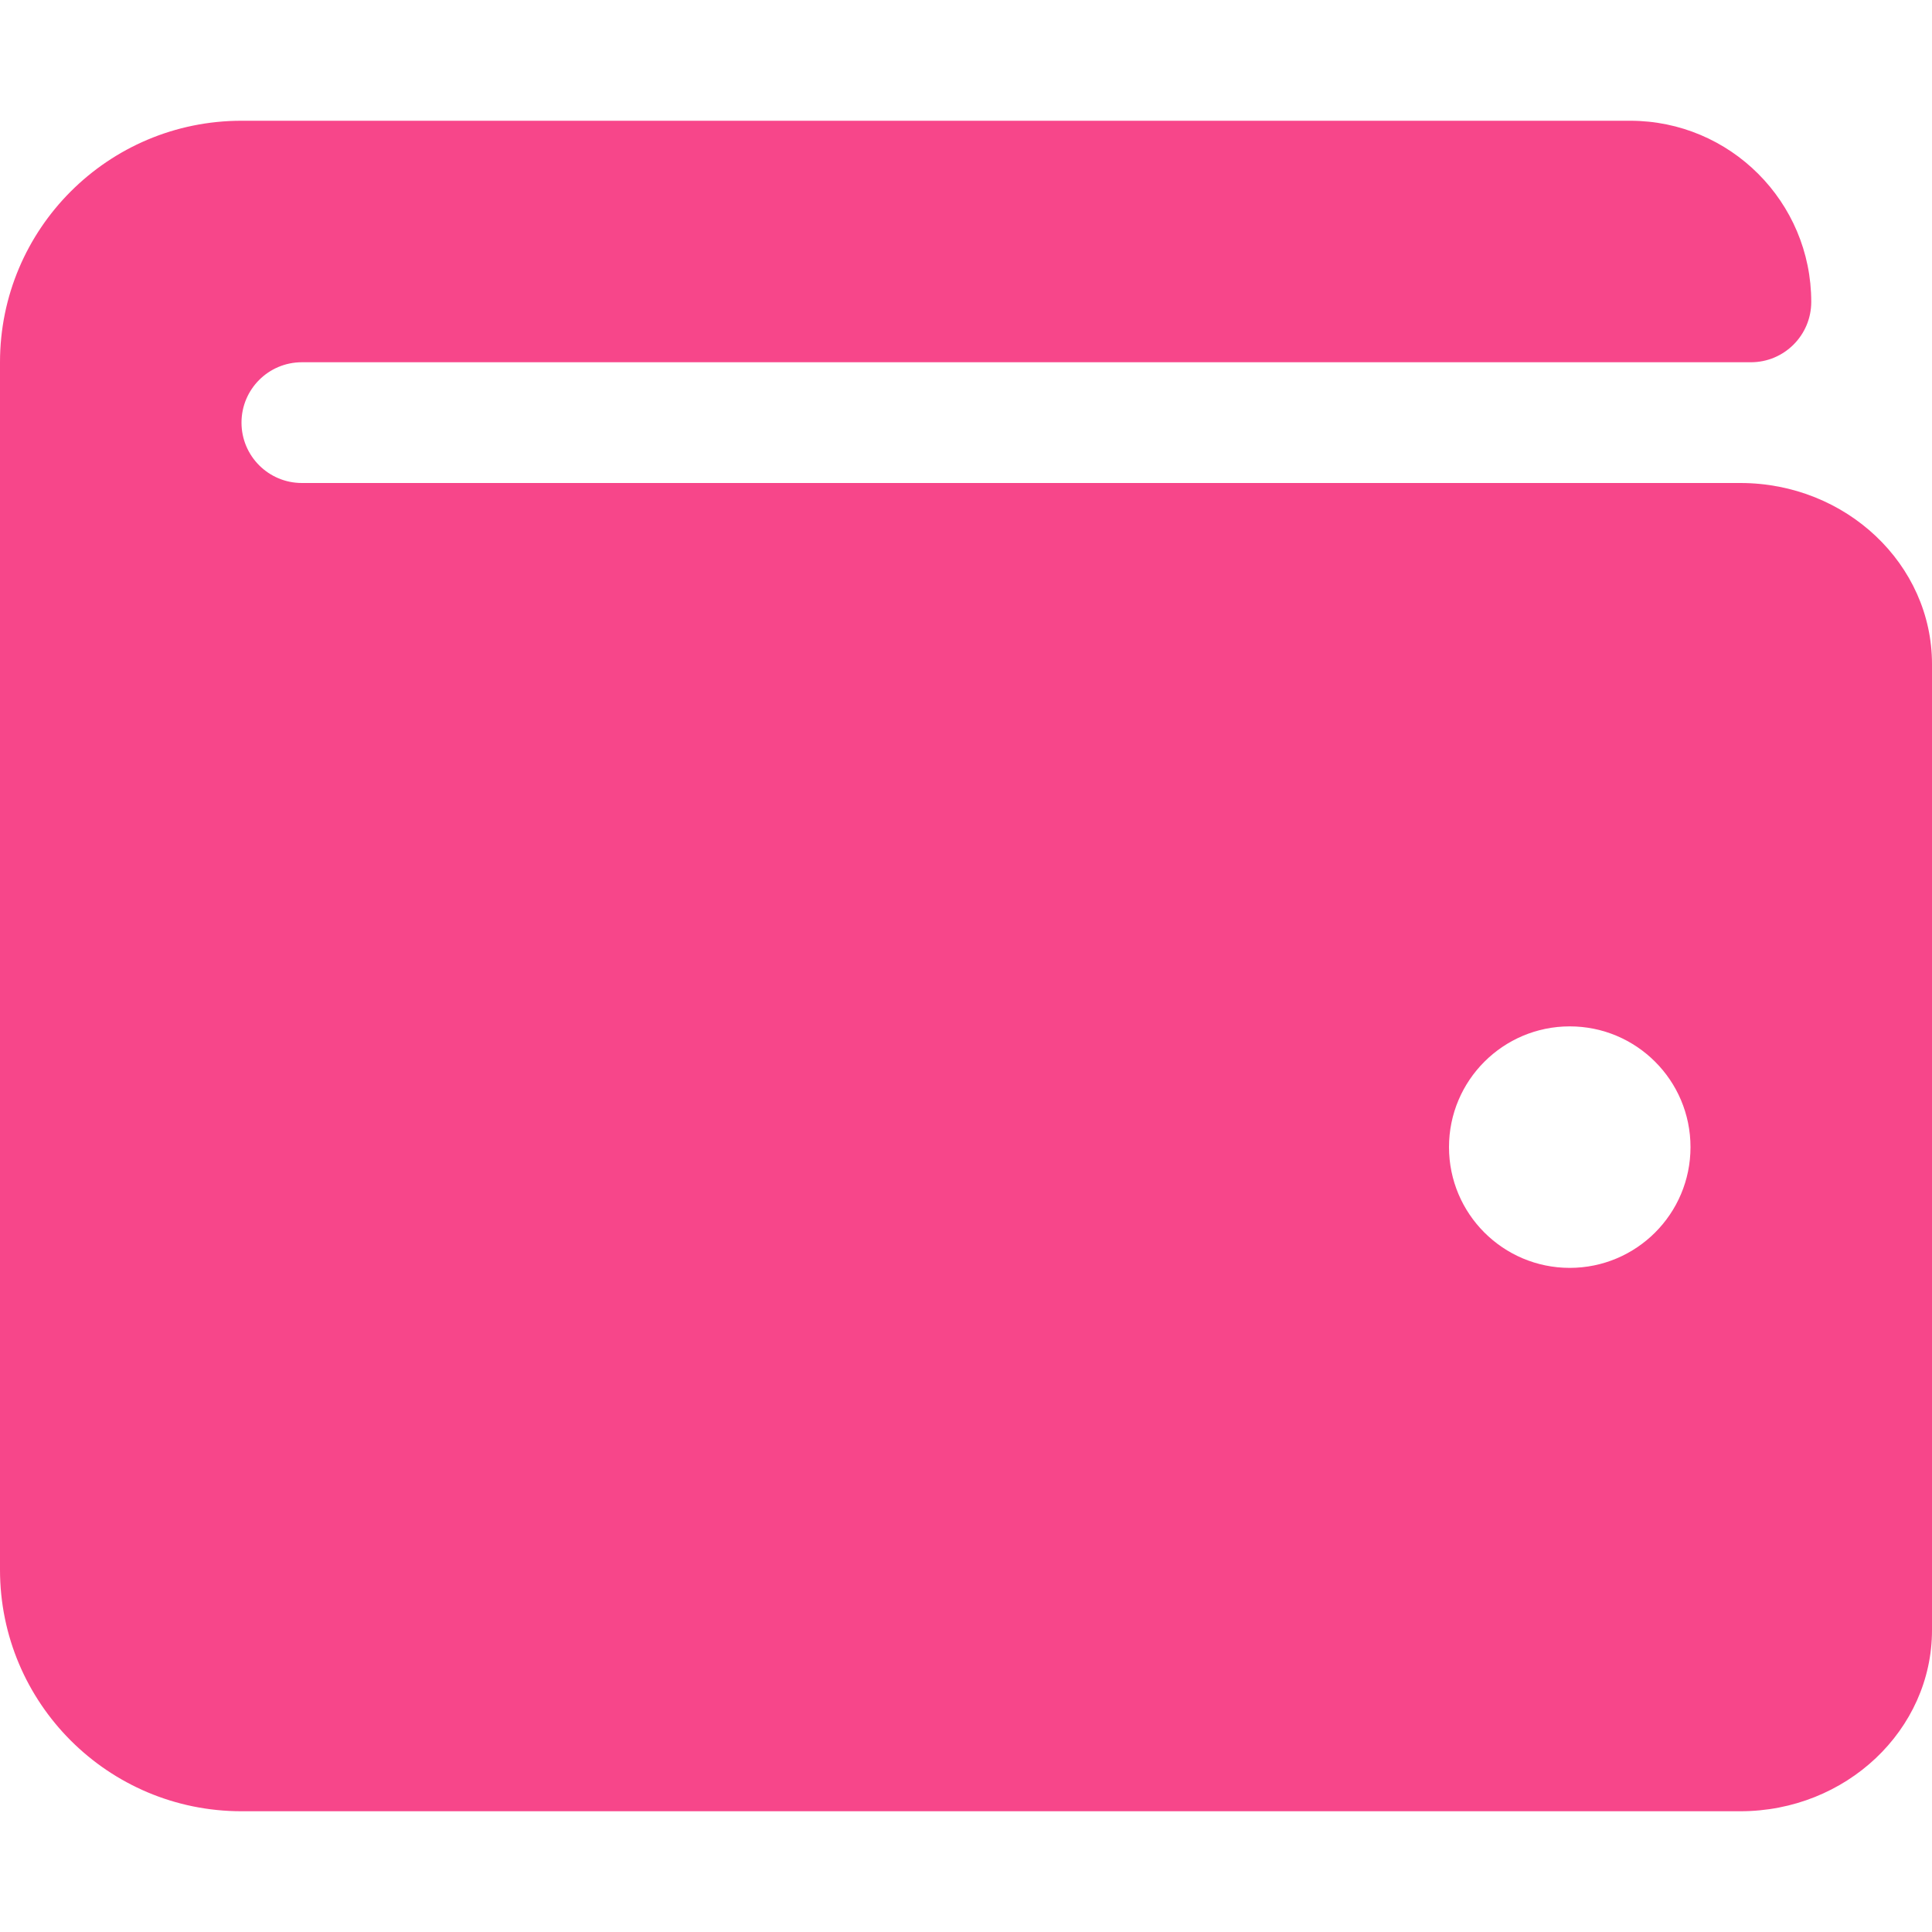
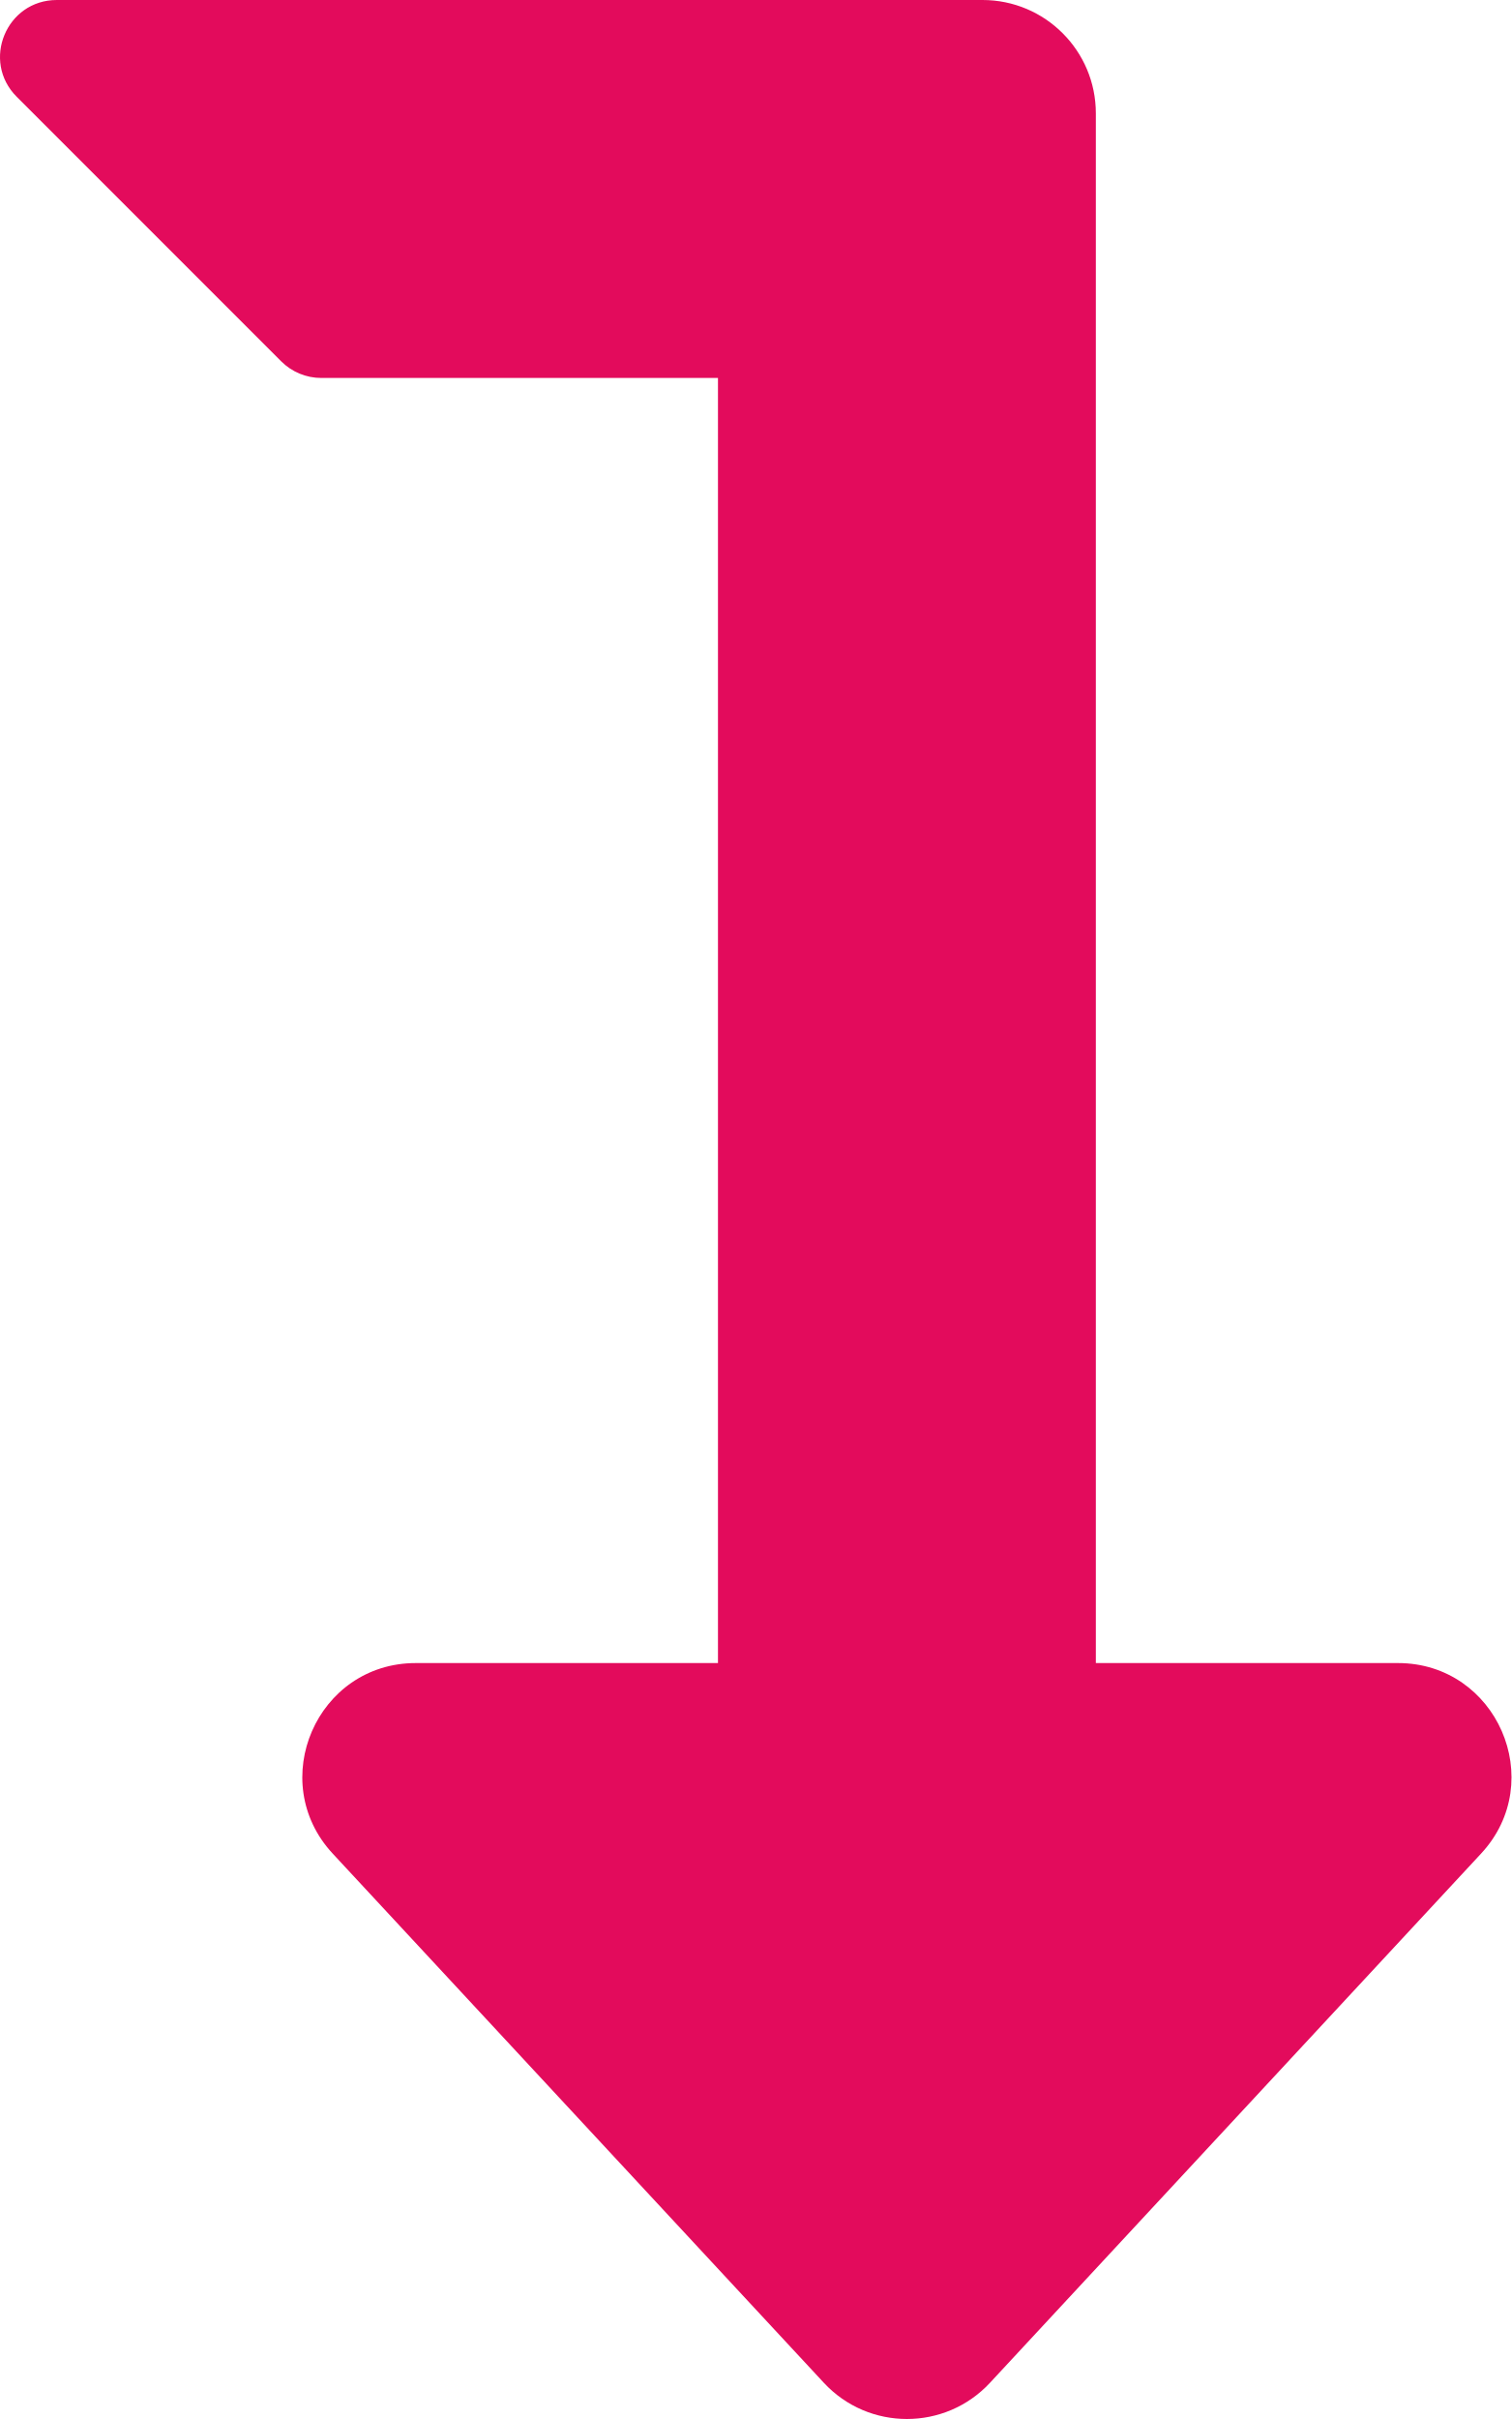
- <svg xmlns="http://www.w3.org/2000/svg" style="fill:#F7468A;" viewBox="0 0 512 512">
-   <path d="M461.2 128H80c-8.84 0-16-7.16-16-16s7.16-16 16-16h384c8.84 0 16-7.16 16-16 0-26.51-21.49-48-48-48H64C28.65 32 0 60.65 0 96v320c0 35.35 28.65 64 64 64h397.2c28.02 0 50.8-21.53 50.8-48V176c0-26.47-22.78-48-50.8-48zM416 336c-17.67 0-32-14.33-32-32s14.33-32 32-32 32 14.33 32 32-14.33 32-32 32z" />
+ <svg xmlns="http://www.w3.org/2000/svg" style="fill:#E30B5C;" viewBox="0 0 320 512">
+   <path d="M313.553 392.331L209.587 504.334c-9.485 10.214-25.676 10.229-35.174 0L70.438 392.331C56.232 377.031 67.062 352 88.025 352H152V80H68.024a11.996 11.996 0 0 1-8.485-3.515l-56-56C-4.021 12.926 1.333 0 12.024 0H208c13.255 0 24 10.745 24 24v328h63.966c20.878 0 31.851 24.969 17.587 40.331z" />
</svg>
